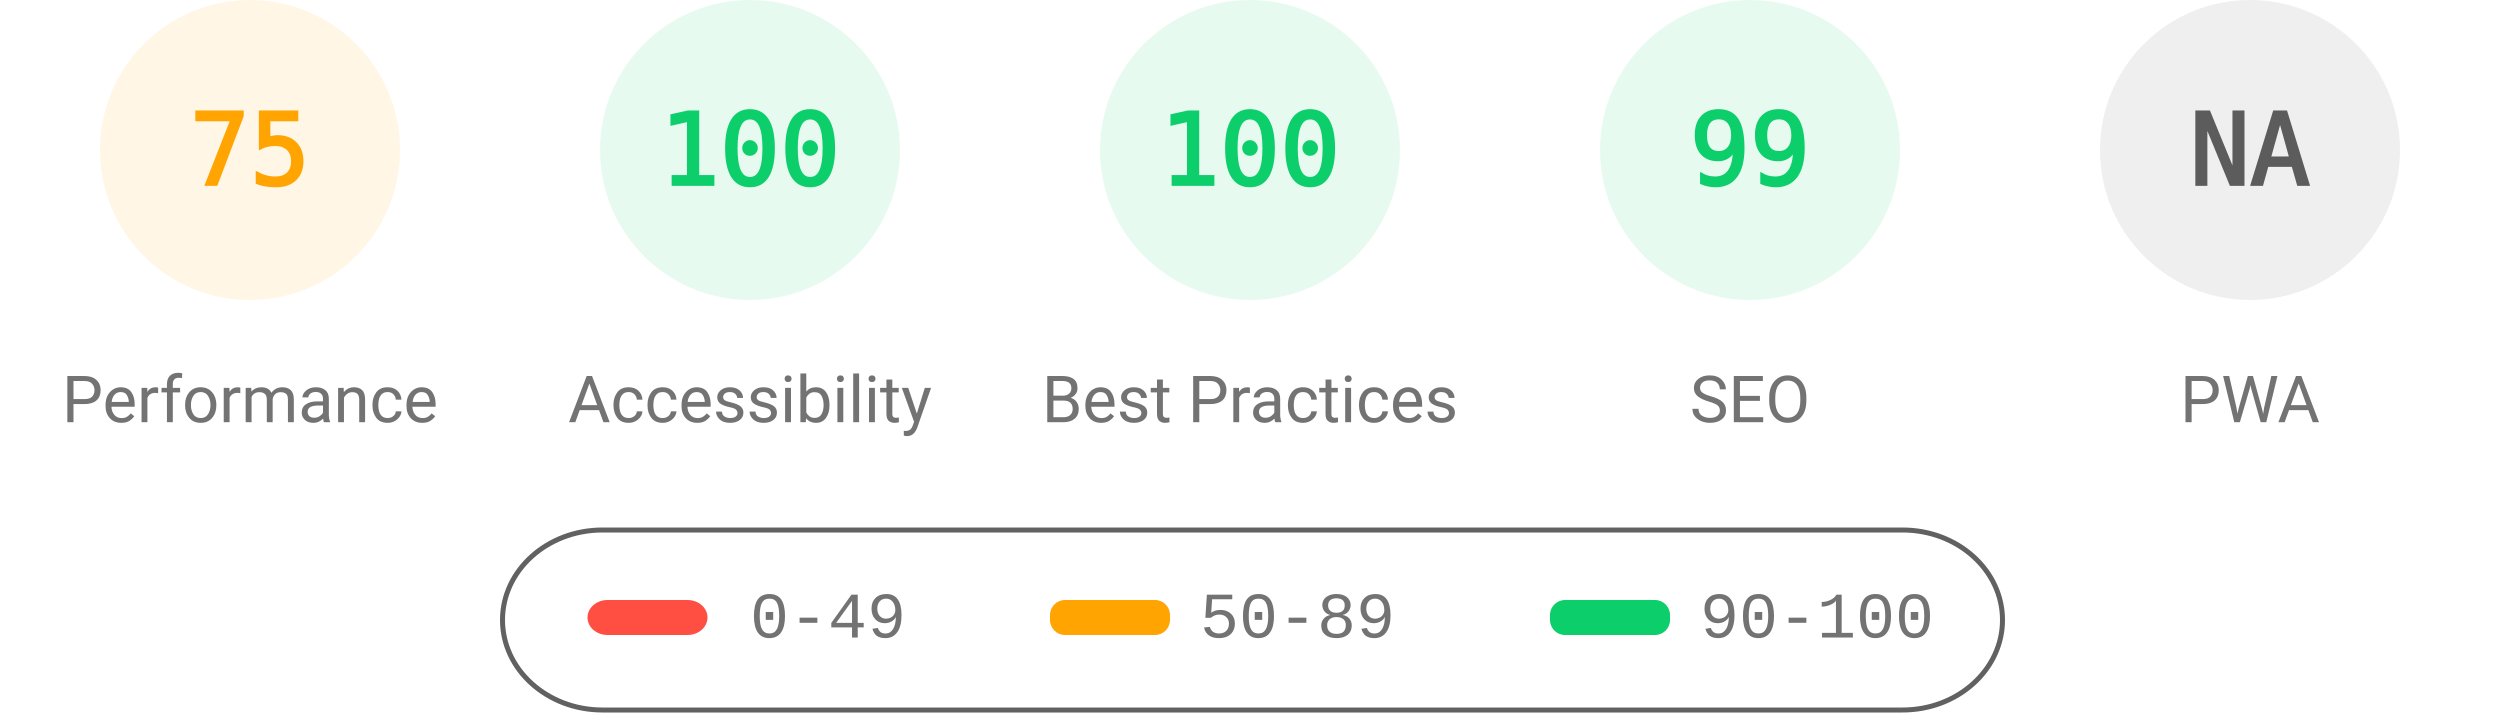
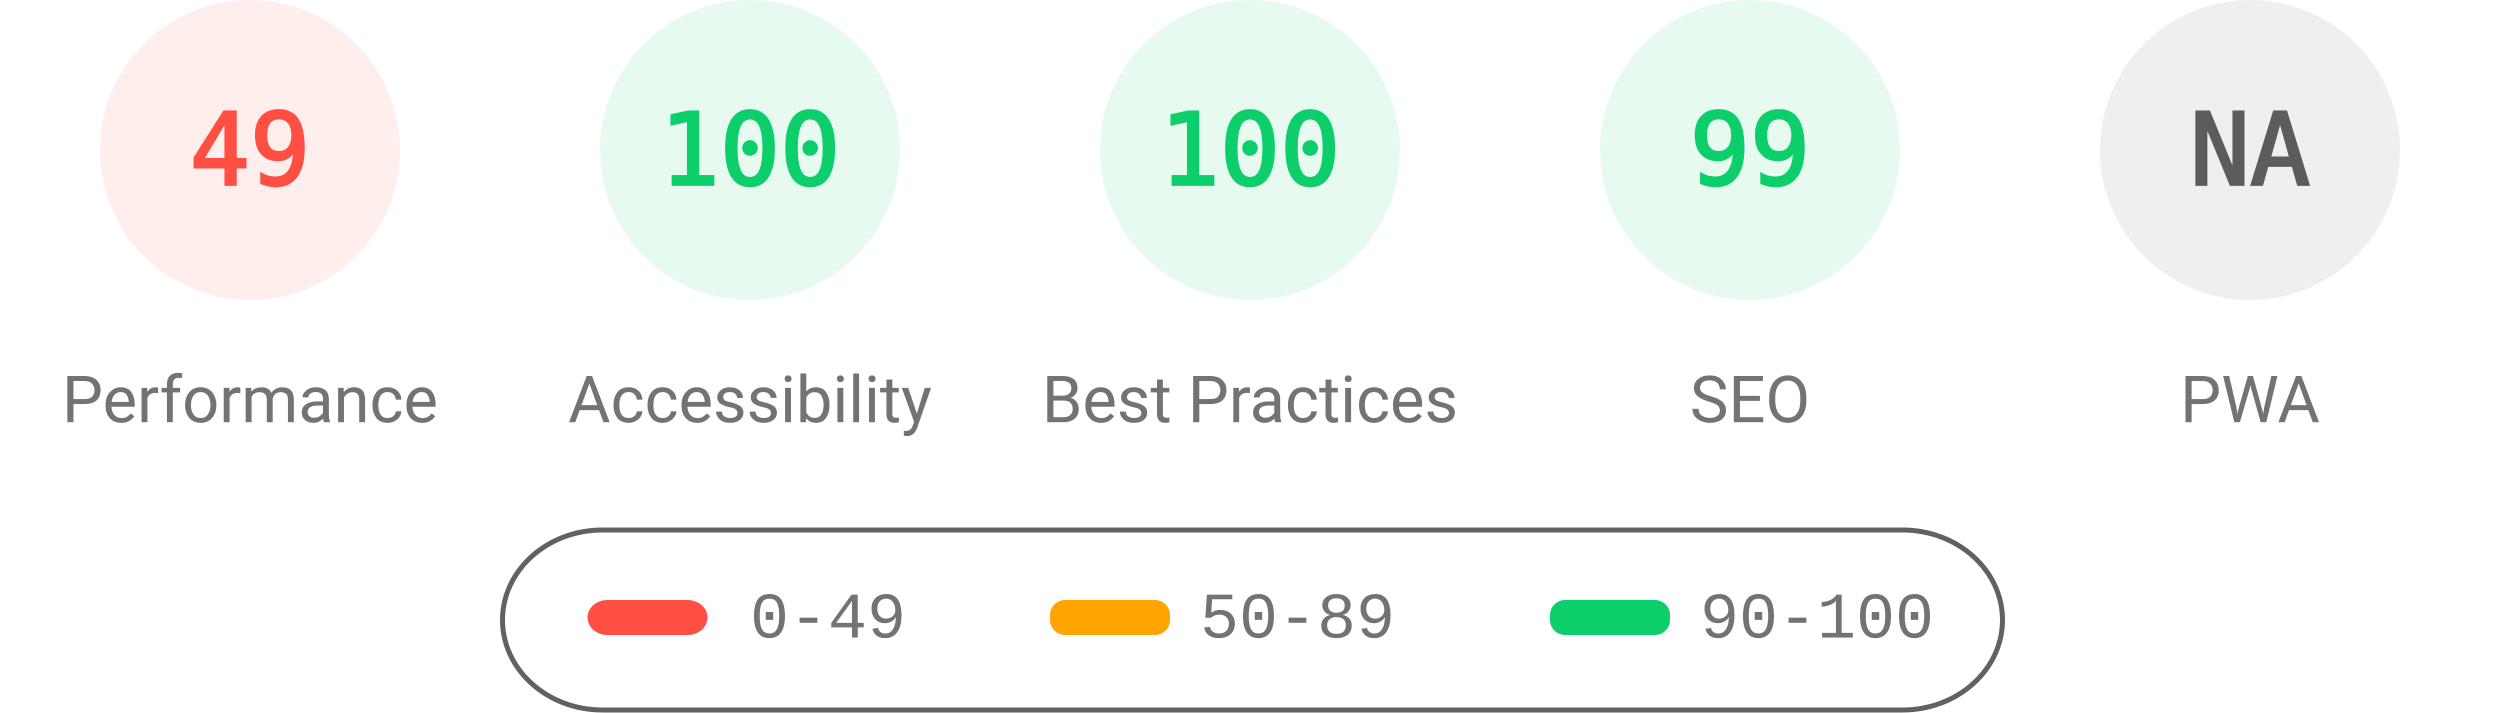
<svg xmlns="http://www.w3.org/2000/svg" fill="none" width="1000" height="285">
  <style>.gauge-base{opacity:.1}.gauge-arc{fill:none;animation-delay:250ms;stroke-linecap:round;transform:rotate(-90deg);transform-origin:100px 60px;animation:load-gauge 1s ease forwards}.guage-text{font-size:40px;font-family:monospace;text-align:center}.guage-red{color:#ff4e42;fill:#ff4e42;stroke:#ff4e42}.guage-orange{color:#ffa400;fill:#ffa400;stroke:#ffa400}.guage-green{color:#0cce6b;fill:#0cce6b;stroke:#0cce6b}.guage-undefined{color:#5c5c5c;fill:#5c5c5c;stroke:#5c5c5c}.guage-title{color:#737373;fill:#737373;stroke:none;font-size:26px;line-height:26px;font-family:Roboto,Halvetica,Arial,sans-serif}@keyframes load-gauge{from{stroke-dasharray:0 352.858}}</style>
-   <svg class="guage-div guage-perf guage-orange" viewBox="0 0 200 200" width="200" height="200">
+   <svg class="guage-div guage-perf guage-red" viewBox="0 0 200 200" width="200" height="200">
    <circle class="gauge-base" r="56" cx="100" cy="60" stroke-width="8" />
-     <circle class="gauge-arc guage-arc-1" r="56" cx="100" cy="60" stroke-width="8" style="stroke-dasharray:263.893,351.858" />
-     <text class="guage-text" x="100" y="60" alignment-baseline="central" dominant-baseline="central" text-anchor="middle">75</text>
+     <circle class="gauge-arc guage-arc-1" r="56" cx="100" cy="60" stroke-width="8" style="stroke-dasharray:172.41,351.858" />
+     <text class="guage-text" x="100" y="60" alignment-baseline="central" dominant-baseline="central" text-anchor="middle">49</text>
    <text class="guage-title" x="100" y="160" alignment-baseline="central" dominant-baseline="central" text-anchor="middle">Performance</text>
  </svg>
  <svg class="guage-div guage-acc guage-green" viewBox="0 0 200 200" width="200" height="200" x="200">
    <circle class="gauge-base" r="56" cx="100" cy="60" stroke-width="8" />
    <circle class="gauge-arc guage-arc-2" r="56" cx="100" cy="60" stroke-width="8" style="stroke-dasharray:351.858,351.858" />
    <text class="guage-text" x="100" y="60" alignment-baseline="central" dominant-baseline="central" text-anchor="middle">100</text>
    <text class="guage-title" x="100" y="160" alignment-baseline="central" dominant-baseline="central" text-anchor="middle">Accessibility</text>
  </svg>
  <svg class="guage-div guage-best guage-green" viewBox="0 0 200 200" width="200" height="200" x="400">
    <circle class="gauge-base" r="56" cx="100" cy="60" stroke-width="8" />
    <circle class="gauge-arc guage-arc-3" r="56" cx="100" cy="60" stroke-width="8" style="stroke-dasharray:351.858,351.858" />
    <text class="guage-text" x="100" y="60" alignment-baseline="central" dominant-baseline="central" text-anchor="middle">100</text>
    <text class="guage-title" x="100" y="160" alignment-baseline="central" dominant-baseline="central" text-anchor="middle">Best Practices</text>
  </svg>
  <svg class="guage-div guage-seo guage-green" viewBox="0 0 200 200" width="200" height="200" x="600">
    <circle class="gauge-base" r="56" cx="100" cy="60" stroke-width="8" />
    <circle class="gauge-arc guage-arc-4" r="56" cx="100" cy="60" stroke-width="8" style="stroke-dasharray:348.339,351.858" />
    <text class="guage-text" x="100" y="60" alignment-baseline="central" dominant-baseline="central" text-anchor="middle">99</text>
    <text class="guage-title" x="100" y="160" alignment-baseline="central" dominant-baseline="central" text-anchor="middle">SEO</text>
  </svg>
  <svg class="guage-div guage-pwa guage-undefined" viewBox="0 0 200 200" width="200" height="200" x="800">
    <circle class="gauge-base" r="56" cx="100" cy="60" stroke-width="8" />
    <circle class="gauge-arc guage-arc-4" r="56" cx="100" cy="60" stroke-width="8" style="stroke-dasharray:351.858,351.858" />
    <text class="guage-text" x="100" y="60" alignment-baseline="central" dominant-baseline="central" text-anchor="middle">NA</text>
    <text class="guage-title" x="100" y="160" alignment-baseline="central" dominant-baseline="central" text-anchor="middle">PWA</text>
  </svg>
  <svg width="604" height="76" x="200" y="210">
    <path fill="none" id="canvas_background" d="M-1-1h604v80H-1z" />
    <rect fill-opacity="0" stroke="#616161" stroke-width="2" rx="40" id="svg_2" height="72" width="600" y="2" x="1" fill="#000" />
    <rect stroke="#000" rx="8" id="svg_3" height="14" width="48" y="30" x="35" stroke-opacity="null" stroke-width="0" fill="#ff4e42" />
    <rect stroke="#000" rx="6" id="svg_4" height="14" width="48" y="30" x="220" stroke-opacity="null" stroke-width="0" fill="#ffa400" />
    <rect stroke="#000" rx="6" id="svg_5" height="14" width="48" y="30" x="420" stroke-opacity="null" stroke-width="0" fill="#0cce6b" />
    <text xml:space="preserve" text-anchor="start" font-family="'Courier New', Courier, monospace" font-size="26" id="svg_6" y="45" x="100" stroke-opacity="null" stroke-width="0" stroke="#000" fill="#737373">0-49</text>
    <text xml:space="preserve" text-anchor="start" font-family="'Courier New', Courier, monospace" font-size="26" id="svg_7" y="45" x="280" stroke-opacity="null" stroke-width="0" stroke="#000" fill="#737373">50-89</text>
    <text xml:space="preserve" text-anchor="start" font-family="'Courier New', Courier, monospace" font-size="26" id="svg_8" y="45" x="480" stroke-opacity="null" stroke-width="0" stroke="#000" fill="#737373">90-100</text>
  </svg>
</svg>
